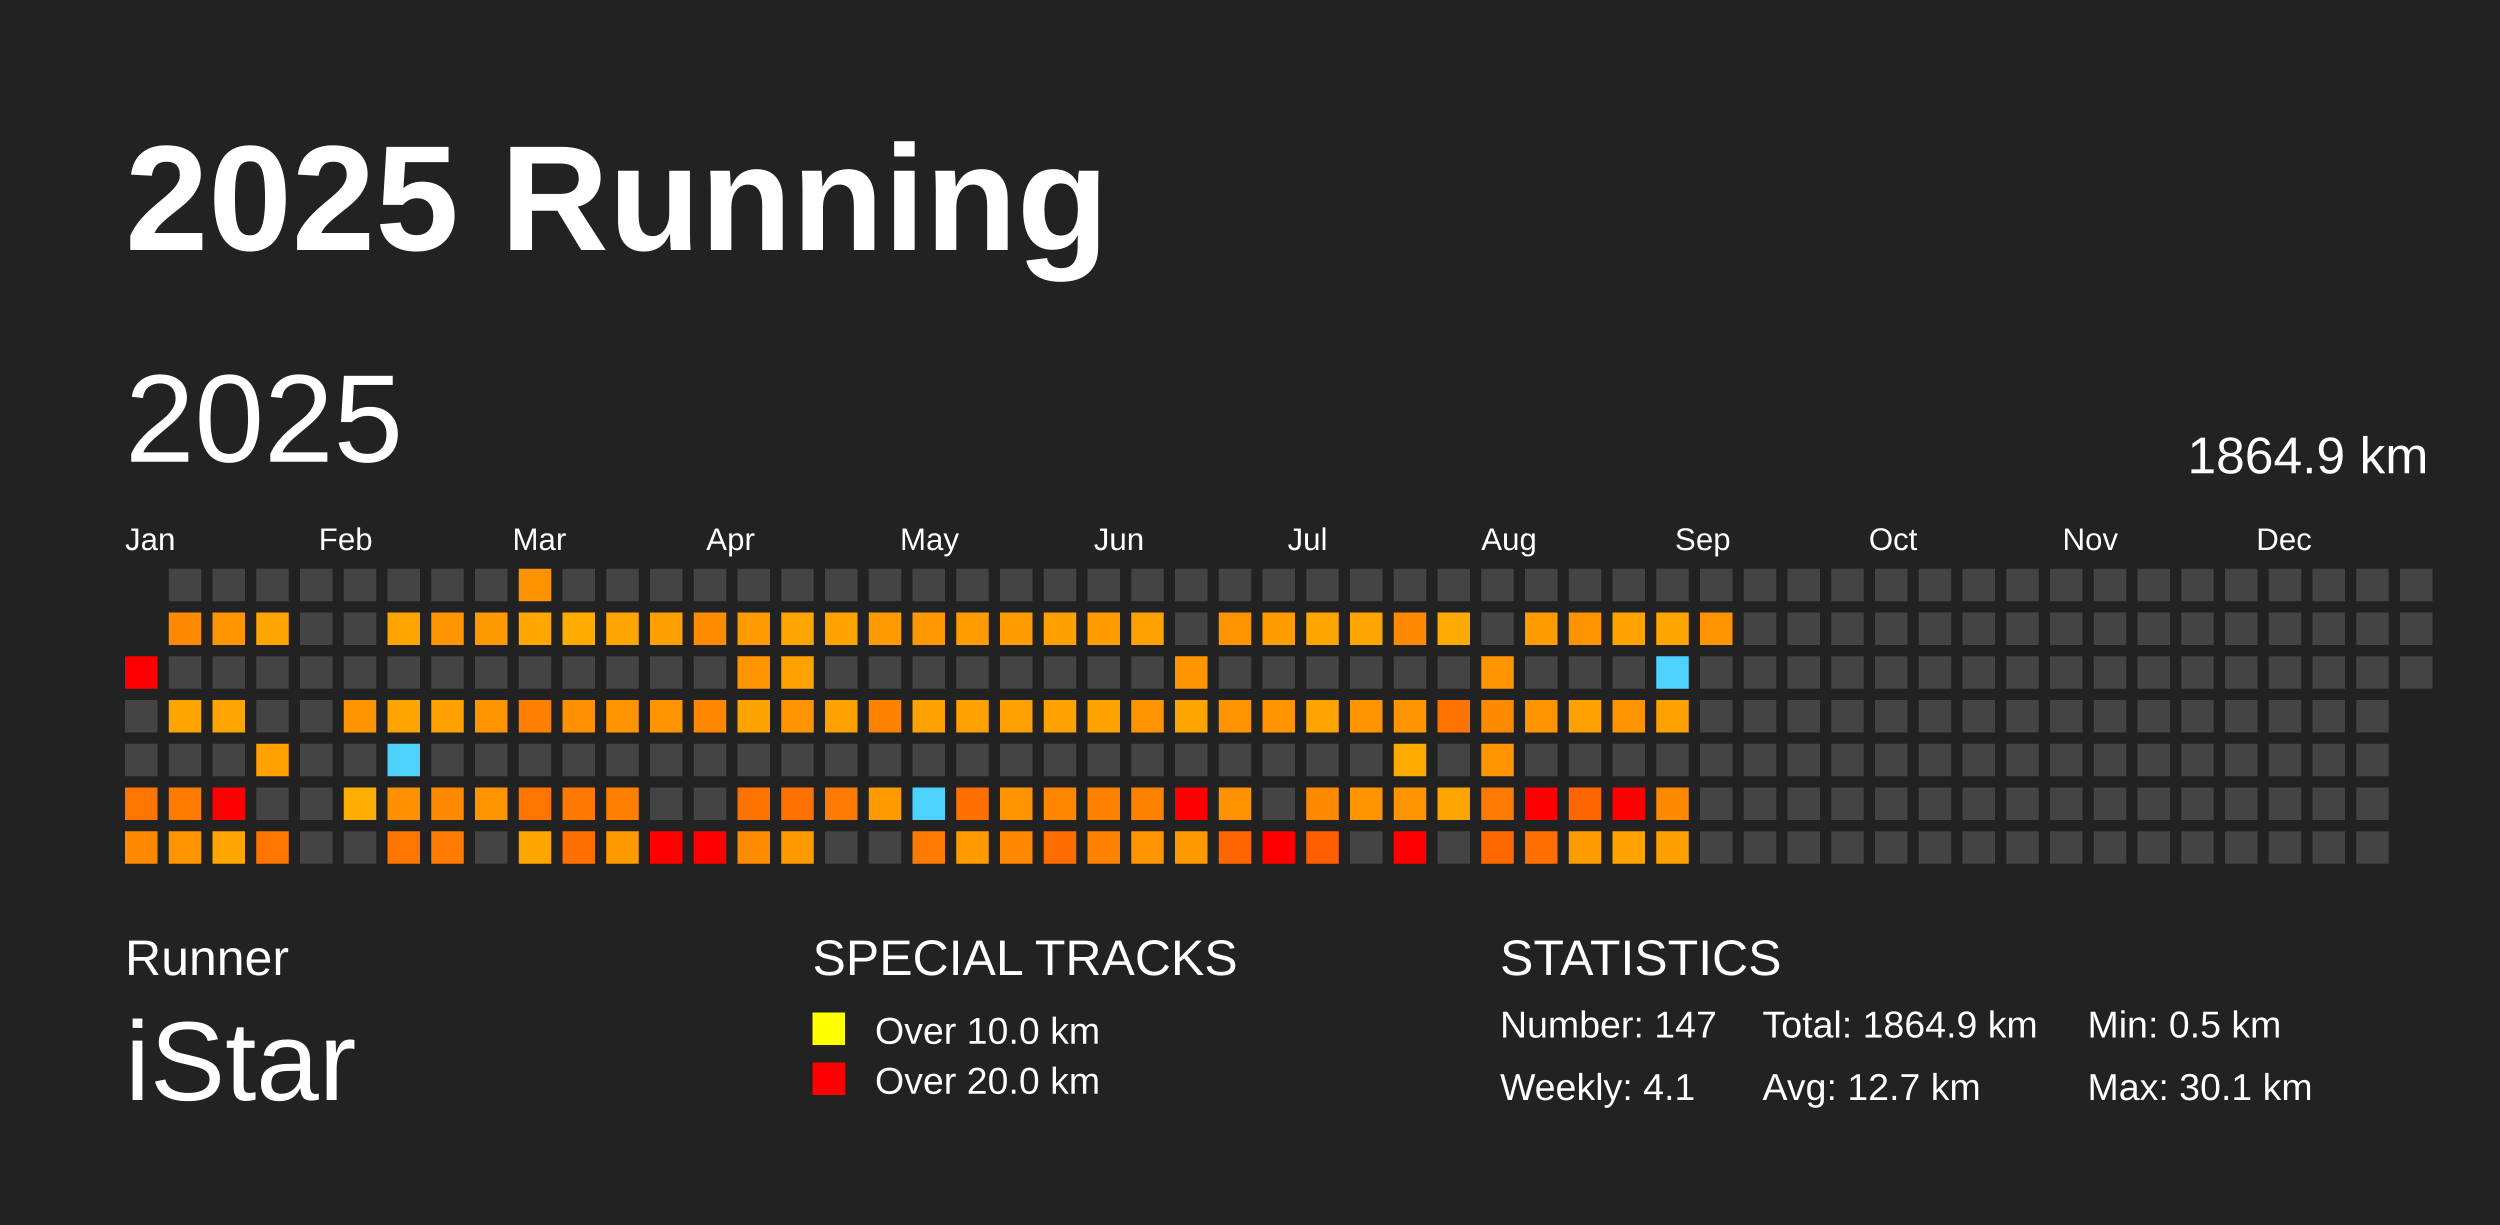
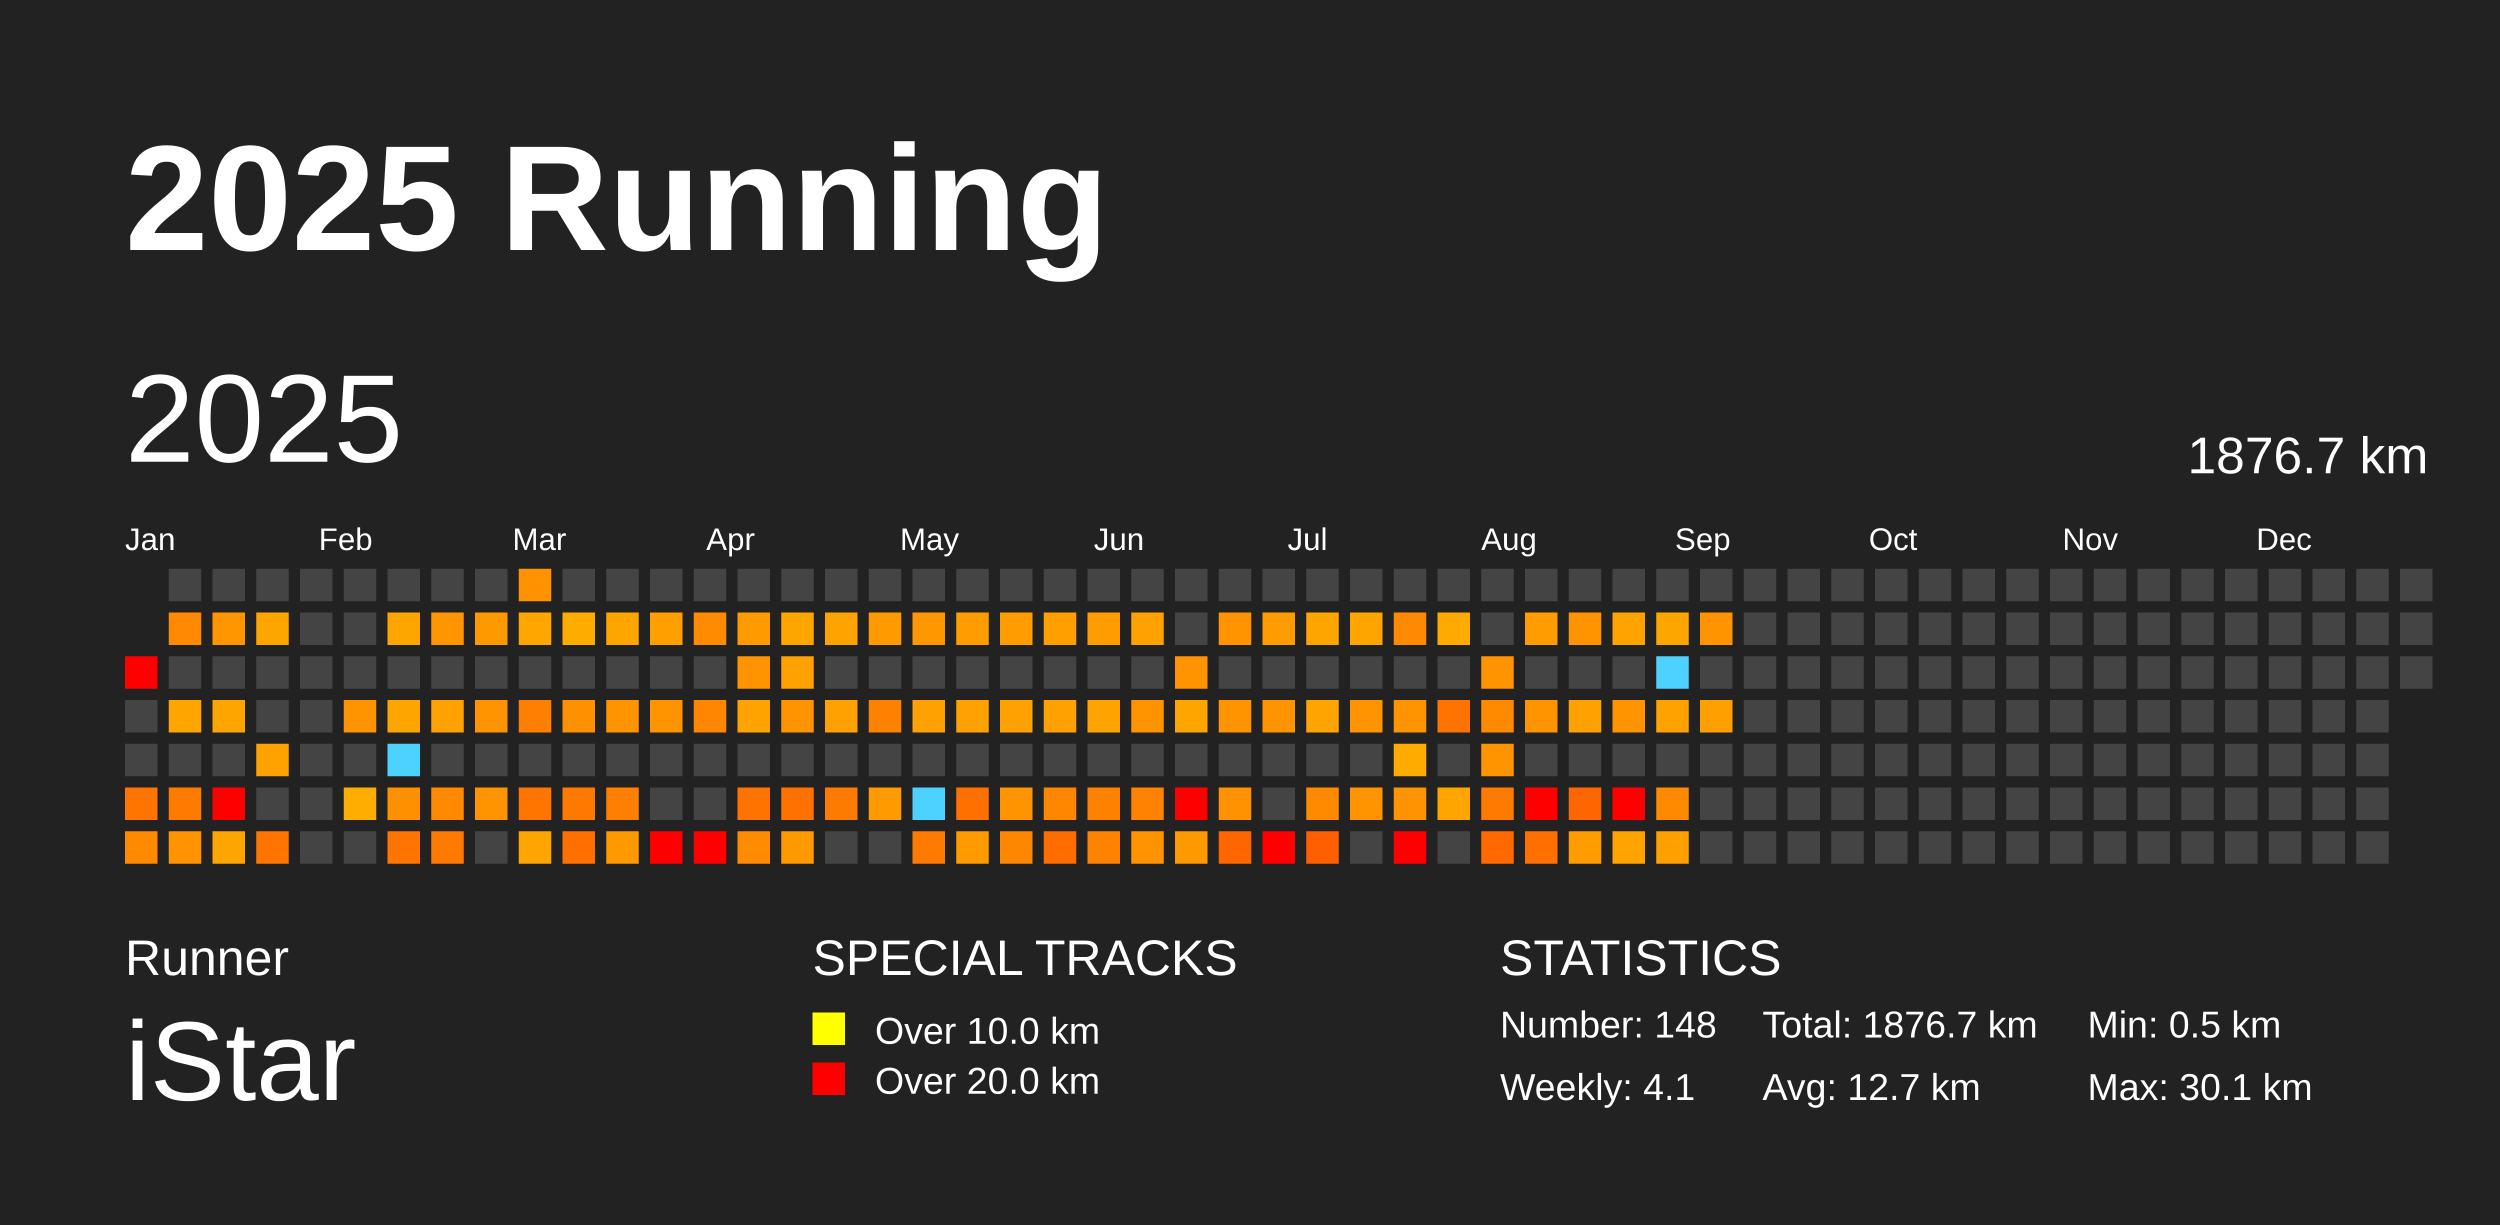
<svg xmlns="http://www.w3.org/2000/svg" baseProfile="full" height="98mm" version="1.1" viewBox="0,0,200,98" width="200mm">
  <defs />
  <rect fill="#222222" height="98" width="200" x="0" y="0" />
  <text fill="#FFFFFF" style="font-size:12px; font-family:Arial; font-weight:bold;" x="10" y="20">2025 Running</text>
  <text fill="#FFFFFF" style="font-size:4px; font-family:Arial" x="10" y="78">Runner</text>
  <text fill="#FFFFFF" style="font-size:9px; font-family:Arial" x="10" y="88">iStar</text>
  <text fill="#FFFFFF" style="font-size:4px; font-family:Arial" x="65" y="78">SPECIAL TRACKS</text>
  <rect fill="yellow" height="2.6" width="2.6" x="65" y="81" />
  <text fill="#FFFFFF" style="font-size:3px; font-family:Arial" x="70" y="83.5">Over 10.0 km</text>
  <rect fill="red" height="2.6" width="2.6" x="65" y="85" />
  <text fill="#FFFFFF" style="font-size:3px; font-family:Arial" x="70" y="87.5">Over 20.0 km</text>
  <text fill="#FFFFFF" style="font-size:4px; font-family:Arial" x="120" y="78">STATISTICS</text>
-   <text fill="#FFFFFF" style="font-size:3px; font-family:Arial" x="120" y="83">Number: 147</text>
+   <text fill="#FFFFFF" style="font-size:3px; font-family:Arial" x="120" y="83">Number: 148</text>
  <text fill="#FFFFFF" style="font-size:3px; font-family:Arial" x="120" y="88">Weekly: 4.1</text>
-   <text fill="#FFFFFF" style="font-size:3px; font-family:Arial" x="141" y="83">Total: 1864.9 km</text>
+   <text fill="#FFFFFF" style="font-size:3px; font-family:Arial" x="141" y="83">Total: 1876.7 km</text>
  <text fill="#FFFFFF" style="font-size:3px; font-family:Arial" x="141" y="88">Avg: 12.7 km</text>
  <text fill="#FFFFFF" style="font-size:3px; font-family:Arial" x="167" y="83">Min: 0.5 km</text>
  <text fill="#FFFFFF" style="font-size:3px; font-family:Arial" x="167" y="88">Max: 30.1 km</text>
  <text dominant-baseline="hanging" fill="#FFFFFF" style="font-size:10.0px; font-family:Arial;" x="10" y="30">2025</text>
-   <text dominant-baseline="hanging" fill="#FFFFFF" style="font-size:4.125px; font-family:Arial;" x="175" y="35">1864.9 km</text>
+   <text dominant-baseline="hanging" fill="#FFFFFF" style="font-size:4.125px; font-family:Arial;" x="175" y="35">1876.7 km</text>
  <text fill="#FFFFFF" style="font-size:2.5px; font-family:Arial" x="10.0" y="44">Jan</text>
  <text fill="#FFFFFF" style="font-size:2.5px; font-family:Arial" x="25.5" y="44">Feb</text>
  <text fill="#FFFFFF" style="font-size:2.5px; font-family:Arial" x="41.0" y="44">Mar</text>
  <text fill="#FFFFFF" style="font-size:2.5px; font-family:Arial" x="56.5" y="44">Apr</text>
  <text fill="#FFFFFF" style="font-size:2.5px; font-family:Arial" x="72.0" y="44">May</text>
  <text fill="#FFFFFF" style="font-size:2.5px; font-family:Arial" x="87.5" y="44">Jun</text>
  <text fill="#FFFFFF" style="font-size:2.5px; font-family:Arial" x="103.0" y="44">Jul</text>
  <text fill="#FFFFFF" style="font-size:2.5px; font-family:Arial" x="118.5" y="44">Aug</text>
  <text fill="#FFFFFF" style="font-size:2.5px; font-family:Arial" x="134.0" y="44">Sep</text>
  <text fill="#FFFFFF" style="font-size:2.5px; font-family:Arial" x="149.5" y="44">Oct</text>
  <text fill="#FFFFFF" style="font-size:2.5px; font-family:Arial" x="165.0" y="44">Nov</text>
  <text fill="#FFFFFF" style="font-size:2.5px; font-family:Arial" x="180.5" y="44">Dec</text>
  <rect fill="red" height="2.6" width="2.6" x="10.0" y="52.5" />
  <rect fill="#444444" height="2.6" width="2.6" x="10.0" y="56.0" />
  <rect fill="#444444" height="2.6" width="2.6" x="10.0" y="59.5" />
  <rect fill="#ff7500" height="2.6" width="2.6" x="10.0" y="63.0" />
  <rect fill="#ff8a00" height="2.6" width="2.6" x="10.0" y="66.5" />
  <rect fill="#444444" height="2.6" width="2.6" x="13.5" y="45.5" />
  <rect fill="#ff8900" height="2.6" width="2.6" x="13.5" y="49.0" />
  <rect fill="#444444" height="2.6" width="2.6" x="13.5" y="52.5" />
  <rect fill="#ffa500" height="2.6" width="2.6" x="13.5" y="56.0" />
  <rect fill="#444444" height="2.6" width="2.6" x="13.5" y="59.5" />
  <rect fill="#ff7b00" height="2.6" width="2.6" x="13.5" y="63.0" />
  <rect fill="#ff9300" height="2.6" width="2.6" x="13.5" y="66.5" />
  <rect fill="#444444" height="2.6" width="2.6" x="17.0" y="45.5" />
  <rect fill="#ff9600" height="2.6" width="2.6" x="17.0" y="49.0" />
  <rect fill="#444444" height="2.6" width="2.6" x="17.0" y="52.5" />
  <rect fill="#ffa500" height="2.6" width="2.6" x="17.0" y="56.0" />
  <rect fill="#444444" height="2.6" width="2.6" x="17.0" y="59.5" />
  <rect fill="red" height="2.6" width="2.6" x="17.0" y="63.0" />
  <rect fill="#ffa500" height="2.6" width="2.6" x="17.0" y="66.5" />
  <rect fill="#444444" height="2.6" width="2.6" x="20.5" y="45.5" />
  <rect fill="#ffa500" height="2.6" width="2.6" x="20.5" y="49.0" />
  <rect fill="#444444" height="2.6" width="2.6" x="20.5" y="52.5" />
  <rect fill="#444444" height="2.6" width="2.6" x="20.5" y="56.0" />
  <rect fill="#ffa200" height="2.6" width="2.6" x="20.5" y="59.5" />
  <rect fill="#444444" height="2.6" width="2.6" x="20.5" y="63.0" />
  <rect fill="#ff7500" height="2.6" width="2.6" x="20.5" y="66.5" />
  <rect fill="#444444" height="2.6" width="2.6" x="24.0" y="45.5" />
  <rect fill="#444444" height="2.6" width="2.6" x="24.0" y="49.0" />
  <rect fill="#444444" height="2.6" width="2.6" x="24.0" y="52.5" />
  <rect fill="#444444" height="2.6" width="2.6" x="24.0" y="56.0" />
  <rect fill="#444444" height="2.6" width="2.6" x="24.0" y="59.5" />
  <rect fill="#444444" height="2.6" width="2.6" x="24.0" y="63.0" />
  <rect fill="#444444" height="2.6" width="2.6" x="24.0" y="66.5" />
  <rect fill="#444444" height="2.6" width="2.6" x="27.5" y="45.5" />
  <rect fill="#444444" height="2.6" width="2.6" x="27.5" y="49.0" />
  <rect fill="#444444" height="2.6" width="2.6" x="27.5" y="52.5" />
  <rect fill="#ff9300" height="2.6" width="2.6" x="27.5" y="56.0" />
  <rect fill="#444444" height="2.6" width="2.6" x="27.5" y="59.5" />
  <rect fill="#ffae00" height="2.6" width="2.6" x="27.5" y="63.0" />
  <rect fill="#444444" height="2.6" width="2.6" x="27.5" y="66.5" />
  <rect fill="#444444" height="2.6" width="2.6" x="31.0" y="45.5" />
  <rect fill="#ffa500" height="2.6" width="2.6" x="31.0" y="49.0" />
  <rect fill="#444444" height="2.6" width="2.6" x="31.0" y="52.5" />
  <rect fill="#ffa500" height="2.6" width="2.6" x="31.0" y="56.0" />
  <rect fill="#4dd2ff" height="2.6" width="2.6" x="31.0" y="59.5" />
  <rect fill="#ff9100" height="2.6" width="2.6" x="31.0" y="63.0" />
  <rect fill="#ff7500" height="2.6" width="2.6" x="31.0" y="66.5" />
  <rect fill="#444444" height="2.6" width="2.6" x="34.5" y="45.5" />
  <rect fill="#ff9600" height="2.6" width="2.6" x="34.5" y="49.0" />
  <rect fill="#444444" height="2.6" width="2.6" x="34.5" y="52.5" />
  <rect fill="#ffa100" height="2.6" width="2.6" x="34.5" y="56.0" />
  <rect fill="#444444" height="2.6" width="2.6" x="34.5" y="59.5" />
  <rect fill="#ff8900" height="2.6" width="2.6" x="34.5" y="63.0" />
  <rect fill="#ff7a00" height="2.6" width="2.6" x="34.5" y="66.5" />
  <rect fill="#444444" height="2.6" width="2.6" x="38.0" y="45.5" />
  <rect fill="#ff9900" height="2.6" width="2.6" x="38.0" y="49.0" />
  <rect fill="#444444" height="2.6" width="2.6" x="38.0" y="52.5" />
  <rect fill="#ff9300" height="2.6" width="2.6" x="38.0" y="56.0" />
  <rect fill="#444444" height="2.6" width="2.6" x="38.0" y="59.5" />
  <rect fill="#ff9300" height="2.6" width="2.6" x="38.0" y="63.0" />
  <rect fill="#444444" height="2.6" width="2.6" x="38.0" y="66.5" />
  <rect fill="#ff9200" height="2.6" width="2.6" x="41.5" y="45.5" />
  <rect fill="#ffa700" height="2.6" width="2.6" x="41.5" y="49.0" />
  <rect fill="#444444" height="2.6" width="2.6" x="41.5" y="52.5" />
  <rect fill="#ff7f00" height="2.6" width="2.6" x="41.5" y="56.0" />
  <rect fill="#444444" height="2.6" width="2.6" x="41.5" y="59.5" />
  <rect fill="#ff7500" height="2.6" width="2.6" x="41.5" y="63.0" />
  <rect fill="#ffa500" height="2.6" width="2.6" x="41.5" y="66.5" />
  <rect fill="#444444" height="2.6" width="2.6" x="45.0" y="45.5" />
  <rect fill="#ffac00" height="2.6" width="2.6" x="45.0" y="49.0" />
  <rect fill="#444444" height="2.6" width="2.6" x="45.0" y="52.5" />
  <rect fill="#ff9100" height="2.6" width="2.6" x="45.0" y="56.0" />
  <rect fill="#444444" height="2.6" width="2.6" x="45.0" y="59.5" />
  <rect fill="#ff7900" height="2.6" width="2.6" x="45.0" y="63.0" />
  <rect fill="#ff7000" height="2.6" width="2.6" x="45.0" y="66.5" />
  <rect fill="#444444" height="2.6" width="2.6" x="48.5" y="45.5" />
  <rect fill="#ffa500" height="2.6" width="2.6" x="48.5" y="49.0" />
  <rect fill="#444444" height="2.6" width="2.6" x="48.5" y="52.5" />
  <rect fill="#ff9300" height="2.6" width="2.6" x="48.5" y="56.0" />
  <rect fill="#444444" height="2.6" width="2.6" x="48.5" y="59.5" />
  <rect fill="#ff8000" height="2.6" width="2.6" x="48.5" y="63.0" />
  <rect fill="#ff9900" height="2.6" width="2.6" x="48.5" y="66.5" />
  <rect fill="#444444" height="2.6" width="2.6" x="52.0" y="45.5" />
  <rect fill="#ff9f00" height="2.6" width="2.6" x="52.0" y="49.0" />
  <rect fill="#444444" height="2.6" width="2.6" x="52.0" y="52.5" />
  <rect fill="#ff9400" height="2.6" width="2.6" x="52.0" y="56.0" />
  <rect fill="#444444" height="2.6" width="2.6" x="52.0" y="59.5" />
  <rect fill="#444444" height="2.6" width="2.6" x="52.0" y="63.0" />
  <rect fill="red" height="2.6" width="2.6" x="52.0" y="66.5" />
  <rect fill="#444444" height="2.6" width="2.6" x="55.5" y="45.5" />
  <rect fill="#ff8b00" height="2.6" width="2.6" x="55.5" y="49.0" />
  <rect fill="#444444" height="2.6" width="2.6" x="55.5" y="52.5" />
  <rect fill="#ff8700" height="2.6" width="2.6" x="55.5" y="56.0" />
  <rect fill="#444444" height="2.6" width="2.6" x="55.5" y="59.5" />
  <rect fill="#444444" height="2.6" width="2.6" x="55.5" y="63.0" />
  <rect fill="red" height="2.6" width="2.6" x="55.5" y="66.5" />
  <rect fill="#444444" height="2.6" width="2.6" x="59.0" y="45.5" />
  <rect fill="#ff9a00" height="2.6" width="2.6" x="59.0" y="49.0" />
  <rect fill="#ff9300" height="2.6" width="2.6" x="59.0" y="52.5" />
  <rect fill="#ffa300" height="2.6" width="2.6" x="59.0" y="56.0" />
  <rect fill="#444444" height="2.6" width="2.6" x="59.0" y="59.5" />
  <rect fill="#ff7400" height="2.6" width="2.6" x="59.0" y="63.0" />
  <rect fill="#ff8b00" height="2.6" width="2.6" x="59.0" y="66.5" />
  <rect fill="#444444" height="2.6" width="2.6" x="62.5" y="45.5" />
  <rect fill="#ffa500" height="2.6" width="2.6" x="62.5" y="49.0" />
  <rect fill="#ffa100" height="2.6" width="2.6" x="62.5" y="52.5" />
  <rect fill="#ff9300" height="2.6" width="2.6" x="62.5" y="56.0" />
  <rect fill="#444444" height="2.6" width="2.6" x="62.5" y="59.5" />
  <rect fill="#ff7100" height="2.6" width="2.6" x="62.5" y="63.0" />
  <rect fill="#ff9900" height="2.6" width="2.6" x="62.5" y="66.5" />
  <rect fill="#444444" height="2.6" width="2.6" x="66.0" y="45.5" />
  <rect fill="#ffa300" height="2.6" width="2.6" x="66.0" y="49.0" />
  <rect fill="#444444" height="2.6" width="2.6" x="66.0" y="52.5" />
  <rect fill="#ffa100" height="2.6" width="2.6" x="66.0" y="56.0" />
  <rect fill="#444444" height="2.6" width="2.6" x="66.0" y="59.5" />
  <rect fill="#ff7a00" height="2.6" width="2.6" x="66.0" y="63.0" />
  <rect fill="#444444" height="2.6" width="2.6" x="66.0" y="66.5" />
  <rect fill="#444444" height="2.6" width="2.6" x="69.5" y="45.5" />
  <rect fill="#ff9b00" height="2.6" width="2.6" x="69.5" y="49.0" />
  <rect fill="#444444" height="2.6" width="2.6" x="69.5" y="52.5" />
  <rect fill="#ff8100" height="2.6" width="2.6" x="69.5" y="56.0" />
  <rect fill="#444444" height="2.6" width="2.6" x="69.5" y="59.5" />
  <rect fill="#ff9a00" height="2.6" width="2.6" x="69.5" y="63.0" />
  <rect fill="#444444" height="2.6" width="2.6" x="69.5" y="66.5" />
  <rect fill="#444444" height="2.6" width="2.6" x="73.0" y="45.5" />
  <rect fill="#ff9800" height="2.6" width="2.6" x="73.0" y="49.0" />
  <rect fill="#444444" height="2.6" width="2.6" x="73.0" y="52.5" />
  <rect fill="#ffa100" height="2.6" width="2.6" x="73.0" y="56.0" />
  <rect fill="#444444" height="2.6" width="2.6" x="73.0" y="59.5" />
  <rect fill="#4dd2ff" height="2.6" width="2.6" x="73.0" y="63.0" />
  <rect fill="#ff7a00" height="2.6" width="2.6" x="73.0" y="66.5" />
  <rect fill="#444444" height="2.6" width="2.6" x="76.5" y="45.5" />
  <rect fill="#ff9d00" height="2.6" width="2.6" x="76.5" y="49.0" />
  <rect fill="#444444" height="2.6" width="2.6" x="76.5" y="52.5" />
  <rect fill="#ffa100" height="2.6" width="2.6" x="76.5" y="56.0" />
  <rect fill="#444444" height="2.6" width="2.6" x="76.5" y="59.5" />
  <rect fill="#ff7000" height="2.6" width="2.6" x="76.5" y="63.0" />
  <rect fill="#ff9a00" height="2.6" width="2.6" x="76.5" y="66.5" />
  <rect fill="#444444" height="2.6" width="2.6" x="80.0" y="45.5" />
  <rect fill="#ff9c00" height="2.6" width="2.6" x="80.0" y="49.0" />
  <rect fill="#444444" height="2.6" width="2.6" x="80.0" y="52.5" />
  <rect fill="#ffa100" height="2.6" width="2.6" x="80.0" y="56.0" />
  <rect fill="#444444" height="2.6" width="2.6" x="80.0" y="59.5" />
  <rect fill="#ff9300" height="2.6" width="2.6" x="80.0" y="63.0" />
  <rect fill="#ff8700" height="2.6" width="2.6" x="80.0" y="66.5" />
  <rect fill="#444444" height="2.6" width="2.6" x="83.5" y="45.5" />
  <rect fill="#ffa000" height="2.6" width="2.6" x="83.5" y="49.0" />
  <rect fill="#444444" height="2.6" width="2.6" x="83.5" y="52.5" />
  <rect fill="#ffa100" height="2.6" width="2.6" x="83.5" y="56.0" />
  <rect fill="#444444" height="2.6" width="2.6" x="83.5" y="59.5" />
  <rect fill="#ff8700" height="2.6" width="2.6" x="83.5" y="63.0" />
  <rect fill="#ff6c00" height="2.6" width="2.6" x="83.5" y="66.5" />
  <rect fill="#444444" height="2.6" width="2.6" x="87.0" y="45.5" />
  <rect fill="#ff9c00" height="2.6" width="2.6" x="87.0" y="49.0" />
  <rect fill="#444444" height="2.6" width="2.6" x="87.0" y="52.5" />
  <rect fill="#ffa300" height="2.6" width="2.6" x="87.0" y="56.0" />
  <rect fill="#444444" height="2.6" width="2.6" x="87.0" y="59.5" />
  <rect fill="#ff8100" height="2.6" width="2.6" x="87.0" y="63.0" />
  <rect fill="#ff8300" height="2.6" width="2.6" x="87.0" y="66.5" />
  <rect fill="#444444" height="2.6" width="2.6" x="90.5" y="45.5" />
  <rect fill="#ffa100" height="2.6" width="2.6" x="90.5" y="49.0" />
  <rect fill="#444444" height="2.6" width="2.6" x="90.5" y="52.5" />
  <rect fill="#ff9300" height="2.6" width="2.6" x="90.5" y="56.0" />
  <rect fill="#444444" height="2.6" width="2.6" x="90.5" y="59.5" />
  <rect fill="#ff8200" height="2.6" width="2.6" x="90.5" y="63.0" />
  <rect fill="#ff9400" height="2.6" width="2.6" x="90.5" y="66.5" />
  <rect fill="#444444" height="2.6" width="2.6" x="94.0" y="45.5" />
  <rect fill="#444444" height="2.6" width="2.6" x="94.0" y="49.0" />
  <rect fill="#ff9300" height="2.6" width="2.6" x="94.0" y="52.5" />
  <rect fill="#ffa500" height="2.6" width="2.6" x="94.0" y="56.0" />
  <rect fill="#444444" height="2.6" width="2.6" x="94.0" y="59.5" />
  <rect fill="red" height="2.6" width="2.6" x="94.0" y="63.0" />
  <rect fill="#ff9900" height="2.6" width="2.6" x="94.0" y="66.5" />
  <rect fill="#444444" height="2.6" width="2.6" x="97.5" y="45.5" />
  <rect fill="#ff9300" height="2.6" width="2.6" x="97.5" y="49.0" />
  <rect fill="#444444" height="2.6" width="2.6" x="97.5" y="52.5" />
  <rect fill="#ff9300" height="2.6" width="2.6" x="97.5" y="56.0" />
  <rect fill="#444444" height="2.6" width="2.6" x="97.5" y="59.5" />
  <rect fill="#ff9200" height="2.6" width="2.6" x="97.5" y="63.0" />
  <rect fill="#ff6600" height="2.6" width="2.6" x="97.5" y="66.5" />
  <rect fill="#444444" height="2.6" width="2.6" x="101.0" y="45.5" />
  <rect fill="#ff9d00" height="2.6" width="2.6" x="101.0" y="49.0" />
  <rect fill="#444444" height="2.6" width="2.6" x="101.0" y="52.5" />
  <rect fill="#ff9300" height="2.6" width="2.6" x="101.0" y="56.0" />
  <rect fill="#444444" height="2.6" width="2.6" x="101.0" y="59.5" />
  <rect fill="#444444" height="2.6" width="2.6" x="101.0" y="63.0" />
  <rect fill="red" height="2.6" width="2.6" x="101.0" y="66.5" />
  <rect fill="#444444" height="2.6" width="2.6" x="104.5" y="45.5" />
  <rect fill="#ffa500" height="2.6" width="2.6" x="104.5" y="49.0" />
  <rect fill="#444444" height="2.6" width="2.6" x="104.5" y="52.5" />
  <rect fill="#ffa400" height="2.6" width="2.6" x="104.5" y="56.0" />
  <rect fill="#444444" height="2.6" width="2.6" x="104.5" y="59.5" />
  <rect fill="#ff8a00" height="2.6" width="2.6" x="104.5" y="63.0" />
  <rect fill="#ff5f00" height="2.6" width="2.6" x="104.5" y="66.5" />
  <rect fill="#444444" height="2.6" width="2.6" x="108.0" y="45.5" />
  <rect fill="#ffa500" height="2.6" width="2.6" x="108.0" y="49.0" />
  <rect fill="#444444" height="2.6" width="2.6" x="108.0" y="52.5" />
  <rect fill="#ff9300" height="2.6" width="2.6" x="108.0" y="56.0" />
  <rect fill="#444444" height="2.6" width="2.6" x="108.0" y="59.5" />
  <rect fill="#ff9300" height="2.6" width="2.6" x="108.0" y="63.0" />
  <rect fill="#444444" height="2.6" width="2.6" x="108.0" y="66.5" />
  <rect fill="#444444" height="2.6" width="2.6" x="111.5" y="45.5" />
  <rect fill="#ff8900" height="2.6" width="2.6" x="111.5" y="49.0" />
  <rect fill="#444444" height="2.6" width="2.6" x="111.5" y="52.5" />
  <rect fill="#ff9300" height="2.6" width="2.6" x="111.5" y="56.0" />
  <rect fill="#ffab00" height="2.6" width="2.6" x="111.5" y="59.5" />
  <rect fill="#ff9300" height="2.6" width="2.6" x="111.5" y="63.0" />
  <rect fill="red" height="2.6" width="2.6" x="111.5" y="66.5" />
  <rect fill="#444444" height="2.6" width="2.6" x="115.0" y="45.5" />
  <rect fill="#ffaa00" height="2.6" width="2.6" x="115.0" y="49.0" />
  <rect fill="#444444" height="2.6" width="2.6" x="115.0" y="52.5" />
  <rect fill="#ff7400" height="2.6" width="2.6" x="115.0" y="56.0" />
  <rect fill="#444444" height="2.6" width="2.6" x="115.0" y="59.5" />
  <rect fill="#ffa500" height="2.6" width="2.6" x="115.0" y="63.0" />
  <rect fill="#444444" height="2.6" width="2.6" x="115.0" y="66.5" />
  <rect fill="#444444" height="2.6" width="2.6" x="118.5" y="45.5" />
  <rect fill="#444444" height="2.6" width="2.6" x="118.5" y="49.0" />
  <rect fill="#ff9300" height="2.6" width="2.6" x="118.5" y="52.5" />
  <rect fill="#ff8a00" height="2.6" width="2.6" x="118.5" y="56.0" />
  <rect fill="#ff9300" height="2.6" width="2.6" x="118.5" y="59.5" />
  <rect fill="#ff7a00" height="2.6" width="2.6" x="118.5" y="63.0" />
  <rect fill="#ff6900" height="2.6" width="2.6" x="118.5" y="66.5" />
  <rect fill="#444444" height="2.6" width="2.6" x="122.0" y="45.5" />
  <rect fill="#ff9c00" height="2.6" width="2.6" x="122.0" y="49.0" />
  <rect fill="#444444" height="2.6" width="2.6" x="122.0" y="52.5" />
  <rect fill="#ff9300" height="2.6" width="2.6" x="122.0" y="56.0" />
  <rect fill="#444444" height="2.6" width="2.6" x="122.0" y="59.5" />
  <rect fill="red" height="2.6" width="2.6" x="122.0" y="63.0" />
  <rect fill="#ff7000" height="2.6" width="2.6" x="122.0" y="66.5" />
  <rect fill="#444444" height="2.6" width="2.6" x="125.5" y="45.5" />
  <rect fill="#ff9300" height="2.6" width="2.6" x="125.5" y="49.0" />
  <rect fill="#444444" height="2.6" width="2.6" x="125.5" y="52.5" />
  <rect fill="#ffa100" height="2.6" width="2.6" x="125.5" y="56.0" />
  <rect fill="#444444" height="2.6" width="2.6" x="125.5" y="59.5" />
  <rect fill="#ff6600" height="2.6" width="2.6" x="125.5" y="63.0" />
  <rect fill="#ff9d00" height="2.6" width="2.6" x="125.5" y="66.5" />
  <rect fill="#444444" height="2.6" width="2.6" x="129.0" y="45.5" />
  <rect fill="#ffa300" height="2.6" width="2.6" x="129.0" y="49.0" />
  <rect fill="#444444" height="2.6" width="2.6" x="129.0" y="52.5" />
  <rect fill="#ff9300" height="2.6" width="2.6" x="129.0" y="56.0" />
  <rect fill="#444444" height="2.6" width="2.6" x="129.0" y="59.5" />
  <rect fill="red" height="2.6" width="2.6" x="129.0" y="63.0" />
  <rect fill="#ffa300" height="2.6" width="2.6" x="129.0" y="66.5" />
  <rect fill="#444444" height="2.6" width="2.6" x="132.5" y="45.5" />
  <rect fill="#ffa500" height="2.6" width="2.6" x="132.5" y="49.0" />
  <rect fill="#4dd2ff" height="2.6" width="2.6" x="132.5" y="52.5" />
  <rect fill="#ffa200" height="2.6" width="2.6" x="132.5" y="56.0" />
  <rect fill="#444444" height="2.6" width="2.6" x="132.5" y="59.5" />
  <rect fill="#ff8a00" height="2.6" width="2.6" x="132.5" y="63.0" />
  <rect fill="#ff9f00" height="2.6" width="2.6" x="132.5" y="66.5" />
  <rect fill="#444444" height="2.6" width="2.6" x="136.0" y="45.5" />
  <rect fill="#ff9300" height="2.6" width="2.6" x="136.0" y="49.0" />
  <rect fill="#444444" height="2.6" width="2.6" x="136.0" y="52.5" />
-   <rect fill="#444444" height="2.6" width="2.6" x="136.0" y="56.0" />
+   <rect fill="#ff9f00" height="2.6" width="2.6" x="136.0" y="56.0" />
  <rect fill="#444444" height="2.6" width="2.6" x="136.0" y="59.5" />
  <rect fill="#444444" height="2.6" width="2.6" x="136.0" y="63.0" />
  <rect fill="#444444" height="2.6" width="2.6" x="136.0" y="66.5" />
  <rect fill="#444444" height="2.6" width="2.6" x="139.5" y="45.5" />
  <rect fill="#444444" height="2.6" width="2.6" x="139.5" y="49.0" />
  <rect fill="#444444" height="2.6" width="2.6" x="139.5" y="52.5" />
  <rect fill="#444444" height="2.6" width="2.6" x="139.5" y="56.0" />
  <rect fill="#444444" height="2.6" width="2.6" x="139.5" y="59.5" />
  <rect fill="#444444" height="2.6" width="2.6" x="139.5" y="63.0" />
  <rect fill="#444444" height="2.6" width="2.6" x="139.5" y="66.5" />
  <rect fill="#444444" height="2.6" width="2.6" x="143.0" y="45.5" />
  <rect fill="#444444" height="2.6" width="2.6" x="143.0" y="49.0" />
  <rect fill="#444444" height="2.6" width="2.6" x="143.0" y="52.5" />
  <rect fill="#444444" height="2.6" width="2.6" x="143.0" y="56.0" />
  <rect fill="#444444" height="2.6" width="2.6" x="143.0" y="59.5" />
  <rect fill="#444444" height="2.6" width="2.6" x="143.0" y="63.0" />
  <rect fill="#444444" height="2.6" width="2.6" x="143.0" y="66.5" />
  <rect fill="#444444" height="2.6" width="2.6" x="146.5" y="45.5" />
  <rect fill="#444444" height="2.6" width="2.6" x="146.5" y="49.0" />
  <rect fill="#444444" height="2.6" width="2.6" x="146.5" y="52.5" />
  <rect fill="#444444" height="2.6" width="2.6" x="146.5" y="56.0" />
  <rect fill="#444444" height="2.6" width="2.6" x="146.5" y="59.5" />
  <rect fill="#444444" height="2.6" width="2.6" x="146.5" y="63.0" />
  <rect fill="#444444" height="2.6" width="2.6" x="146.5" y="66.5" />
  <rect fill="#444444" height="2.6" width="2.6" x="150.0" y="45.5" />
  <rect fill="#444444" height="2.6" width="2.6" x="150.0" y="49.0" />
  <rect fill="#444444" height="2.6" width="2.6" x="150.0" y="52.5" />
  <rect fill="#444444" height="2.6" width="2.6" x="150.0" y="56.0" />
  <rect fill="#444444" height="2.6" width="2.6" x="150.0" y="59.5" />
  <rect fill="#444444" height="2.6" width="2.6" x="150.0" y="63.0" />
  <rect fill="#444444" height="2.6" width="2.6" x="150.0" y="66.5" />
  <rect fill="#444444" height="2.6" width="2.6" x="153.5" y="45.5" />
  <rect fill="#444444" height="2.6" width="2.6" x="153.5" y="49.0" />
  <rect fill="#444444" height="2.6" width="2.6" x="153.5" y="52.5" />
  <rect fill="#444444" height="2.6" width="2.6" x="153.5" y="56.0" />
  <rect fill="#444444" height="2.6" width="2.6" x="153.5" y="59.5" />
  <rect fill="#444444" height="2.6" width="2.6" x="153.5" y="63.0" />
  <rect fill="#444444" height="2.6" width="2.6" x="153.5" y="66.5" />
  <rect fill="#444444" height="2.6" width="2.6" x="157.0" y="45.5" />
  <rect fill="#444444" height="2.6" width="2.6" x="157.0" y="49.0" />
  <rect fill="#444444" height="2.6" width="2.6" x="157.0" y="52.5" />
  <rect fill="#444444" height="2.6" width="2.6" x="157.0" y="56.0" />
  <rect fill="#444444" height="2.6" width="2.6" x="157.0" y="59.5" />
  <rect fill="#444444" height="2.6" width="2.6" x="157.0" y="63.0" />
  <rect fill="#444444" height="2.6" width="2.6" x="157.0" y="66.5" />
  <rect fill="#444444" height="2.6" width="2.6" x="160.5" y="45.5" />
  <rect fill="#444444" height="2.6" width="2.6" x="160.5" y="49.0" />
  <rect fill="#444444" height="2.6" width="2.6" x="160.5" y="52.5" />
  <rect fill="#444444" height="2.6" width="2.6" x="160.5" y="56.0" />
  <rect fill="#444444" height="2.6" width="2.6" x="160.5" y="59.5" />
  <rect fill="#444444" height="2.6" width="2.6" x="160.5" y="63.0" />
  <rect fill="#444444" height="2.6" width="2.6" x="160.5" y="66.5" />
  <rect fill="#444444" height="2.6" width="2.6" x="164.0" y="45.5" />
  <rect fill="#444444" height="2.6" width="2.6" x="164.0" y="49.0" />
  <rect fill="#444444" height="2.6" width="2.6" x="164.0" y="52.5" />
  <rect fill="#444444" height="2.6" width="2.6" x="164.0" y="56.0" />
  <rect fill="#444444" height="2.6" width="2.6" x="164.0" y="59.5" />
  <rect fill="#444444" height="2.6" width="2.6" x="164.0" y="63.0" />
  <rect fill="#444444" height="2.6" width="2.6" x="164.0" y="66.5" />
  <rect fill="#444444" height="2.6" width="2.6" x="167.5" y="45.5" />
  <rect fill="#444444" height="2.6" width="2.6" x="167.5" y="49.0" />
  <rect fill="#444444" height="2.6" width="2.6" x="167.5" y="52.5" />
  <rect fill="#444444" height="2.6" width="2.6" x="167.5" y="56.0" />
  <rect fill="#444444" height="2.6" width="2.6" x="167.5" y="59.5" />
  <rect fill="#444444" height="2.6" width="2.6" x="167.5" y="63.0" />
  <rect fill="#444444" height="2.6" width="2.6" x="167.5" y="66.5" />
  <rect fill="#444444" height="2.6" width="2.6" x="171.0" y="45.5" />
  <rect fill="#444444" height="2.6" width="2.6" x="171.0" y="49.0" />
  <rect fill="#444444" height="2.6" width="2.6" x="171.0" y="52.5" />
  <rect fill="#444444" height="2.6" width="2.6" x="171.0" y="56.0" />
  <rect fill="#444444" height="2.6" width="2.6" x="171.0" y="59.5" />
  <rect fill="#444444" height="2.6" width="2.6" x="171.0" y="63.0" />
  <rect fill="#444444" height="2.6" width="2.6" x="171.0" y="66.5" />
  <rect fill="#444444" height="2.6" width="2.6" x="174.5" y="45.5" />
  <rect fill="#444444" height="2.6" width="2.6" x="174.5" y="49.0" />
  <rect fill="#444444" height="2.6" width="2.6" x="174.5" y="52.5" />
  <rect fill="#444444" height="2.6" width="2.6" x="174.5" y="56.0" />
  <rect fill="#444444" height="2.6" width="2.6" x="174.5" y="59.5" />
  <rect fill="#444444" height="2.6" width="2.6" x="174.5" y="63.0" />
  <rect fill="#444444" height="2.6" width="2.6" x="174.5" y="66.5" />
  <rect fill="#444444" height="2.6" width="2.6" x="178.0" y="45.5" />
  <rect fill="#444444" height="2.6" width="2.6" x="178.0" y="49.0" />
  <rect fill="#444444" height="2.6" width="2.6" x="178.0" y="52.5" />
  <rect fill="#444444" height="2.6" width="2.6" x="178.0" y="56.0" />
  <rect fill="#444444" height="2.6" width="2.6" x="178.0" y="59.5" />
  <rect fill="#444444" height="2.6" width="2.6" x="178.0" y="63.0" />
  <rect fill="#444444" height="2.6" width="2.6" x="178.0" y="66.5" />
  <rect fill="#444444" height="2.6" width="2.6" x="181.5" y="45.5" />
  <rect fill="#444444" height="2.6" width="2.6" x="181.5" y="49.0" />
  <rect fill="#444444" height="2.6" width="2.6" x="181.5" y="52.5" />
  <rect fill="#444444" height="2.6" width="2.6" x="181.5" y="56.0" />
  <rect fill="#444444" height="2.6" width="2.6" x="181.5" y="59.5" />
  <rect fill="#444444" height="2.6" width="2.6" x="181.5" y="63.0" />
  <rect fill="#444444" height="2.6" width="2.6" x="181.5" y="66.5" />
  <rect fill="#444444" height="2.6" width="2.6" x="185.0" y="45.5" />
  <rect fill="#444444" height="2.6" width="2.6" x="185.0" y="49.0" />
  <rect fill="#444444" height="2.6" width="2.6" x="185.0" y="52.5" />
  <rect fill="#444444" height="2.6" width="2.6" x="185.0" y="56.0" />
  <rect fill="#444444" height="2.6" width="2.6" x="185.0" y="59.5" />
  <rect fill="#444444" height="2.6" width="2.6" x="185.0" y="63.0" />
  <rect fill="#444444" height="2.6" width="2.6" x="185.0" y="66.5" />
  <rect fill="#444444" height="2.6" width="2.6" x="188.5" y="45.5" />
  <rect fill="#444444" height="2.6" width="2.6" x="188.5" y="49.0" />
  <rect fill="#444444" height="2.6" width="2.6" x="188.5" y="52.5" />
  <rect fill="#444444" height="2.6" width="2.6" x="188.5" y="56.0" />
  <rect fill="#444444" height="2.6" width="2.6" x="188.5" y="59.5" />
  <rect fill="#444444" height="2.6" width="2.6" x="188.5" y="63.0" />
  <rect fill="#444444" height="2.6" width="2.6" x="188.5" y="66.5" />
  <rect fill="#444444" height="2.6" width="2.6" x="192.0" y="45.5" />
  <rect fill="#444444" height="2.6" width="2.6" x="192.0" y="49.0" />
  <rect fill="#444444" height="2.6" width="2.6" x="192.0" y="52.5" />
</svg>
